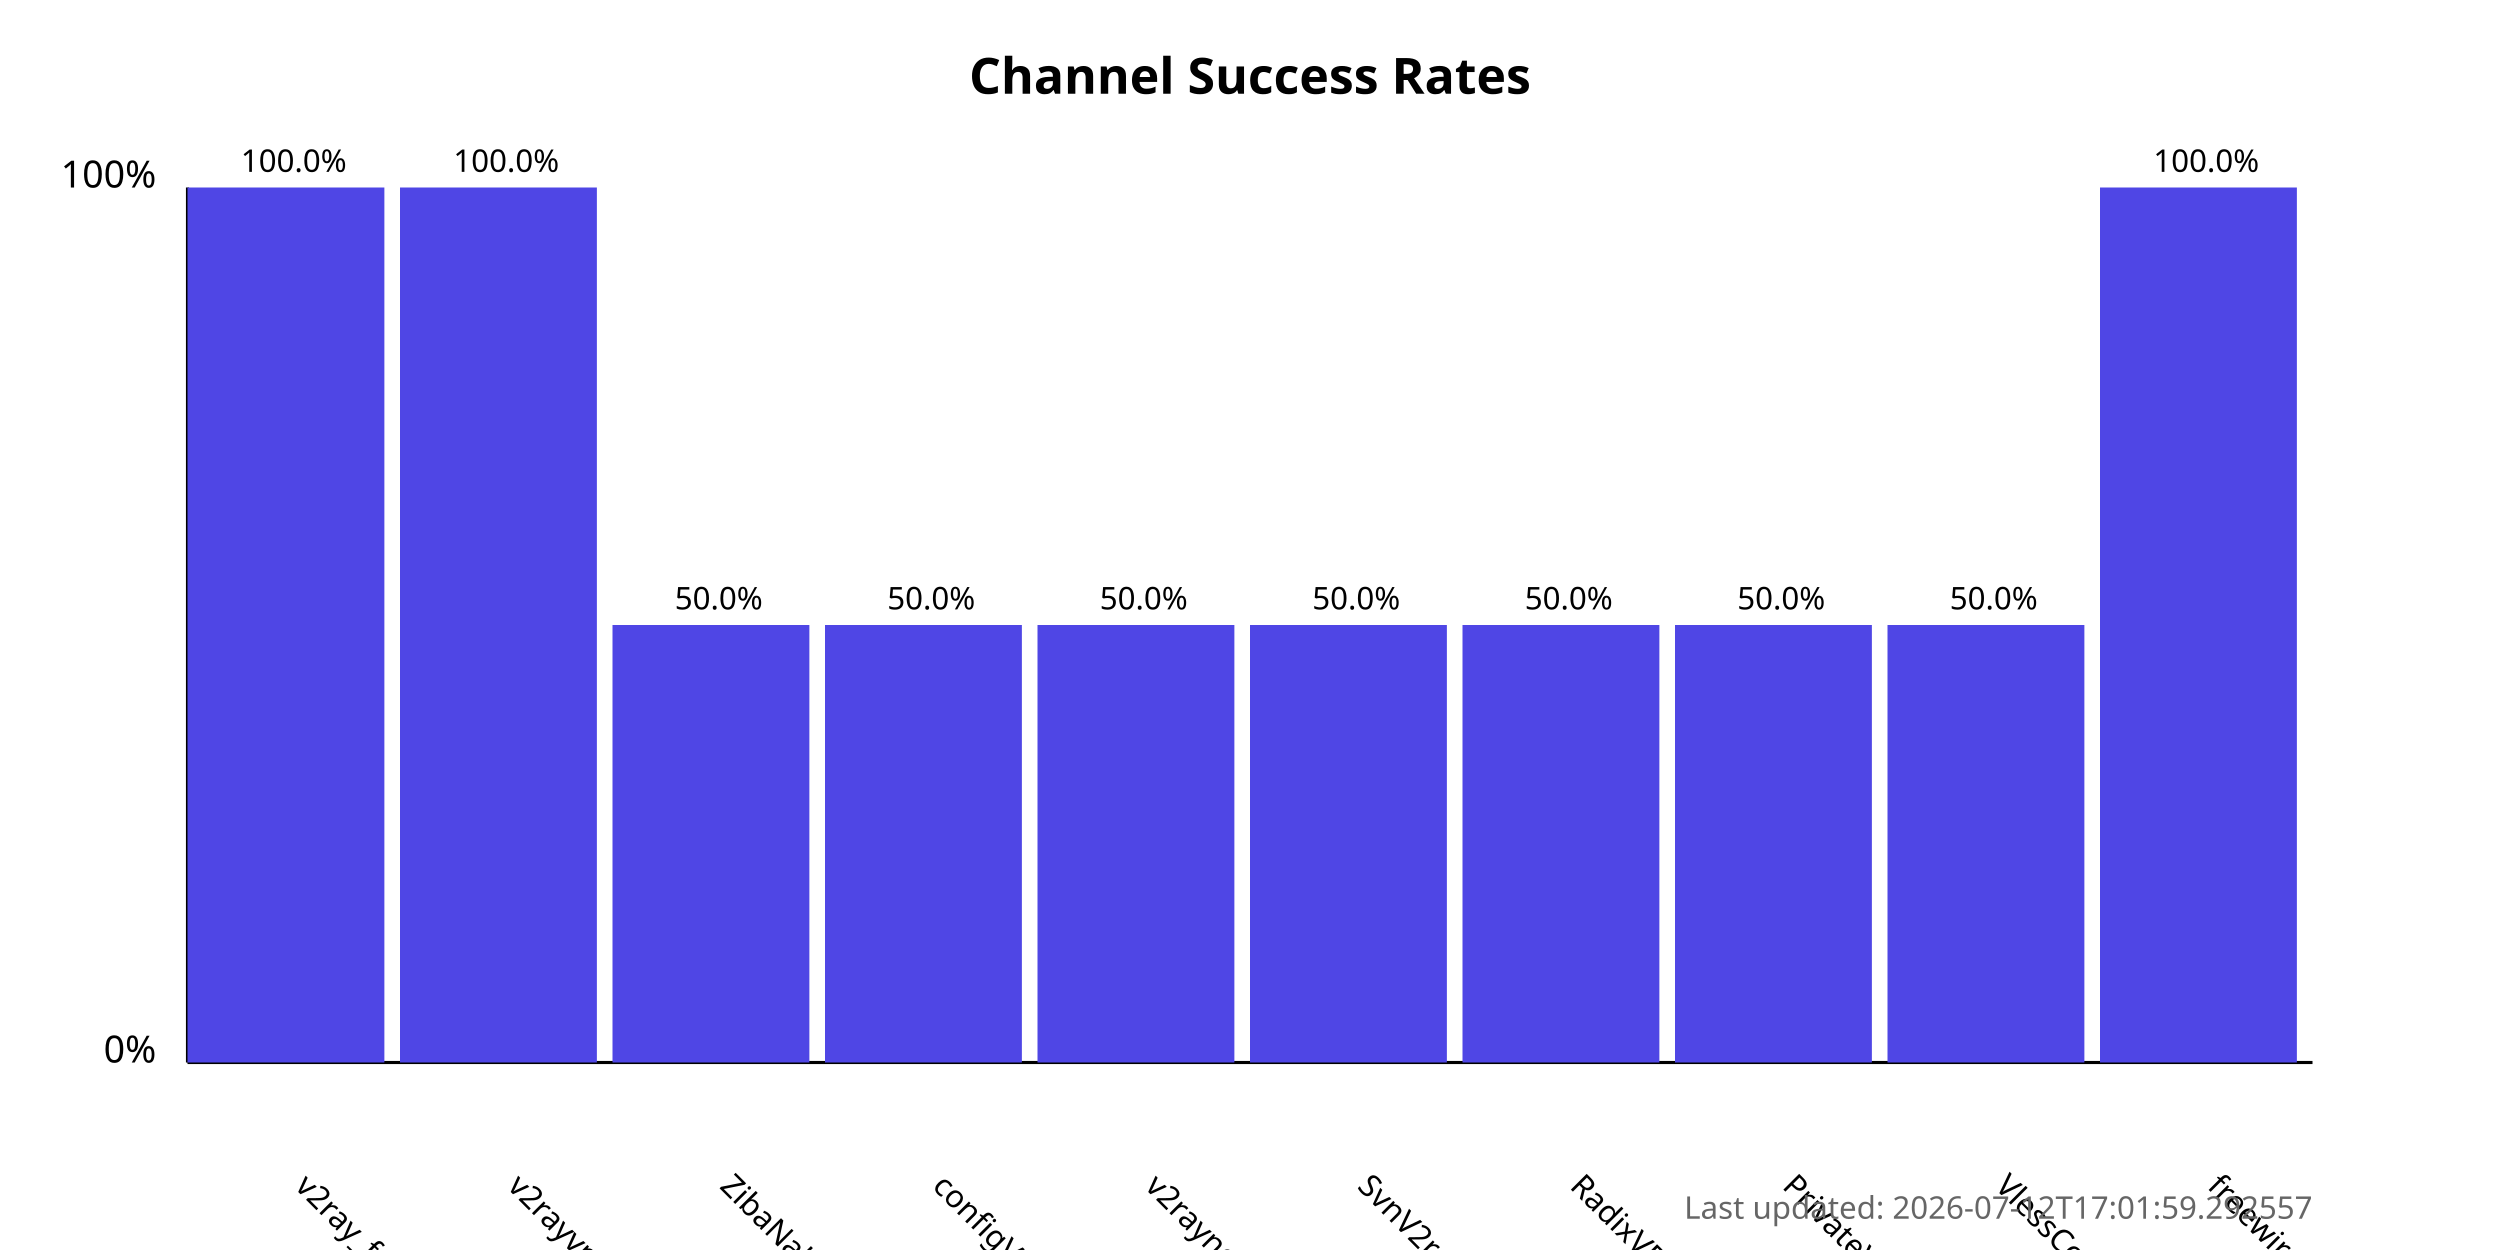
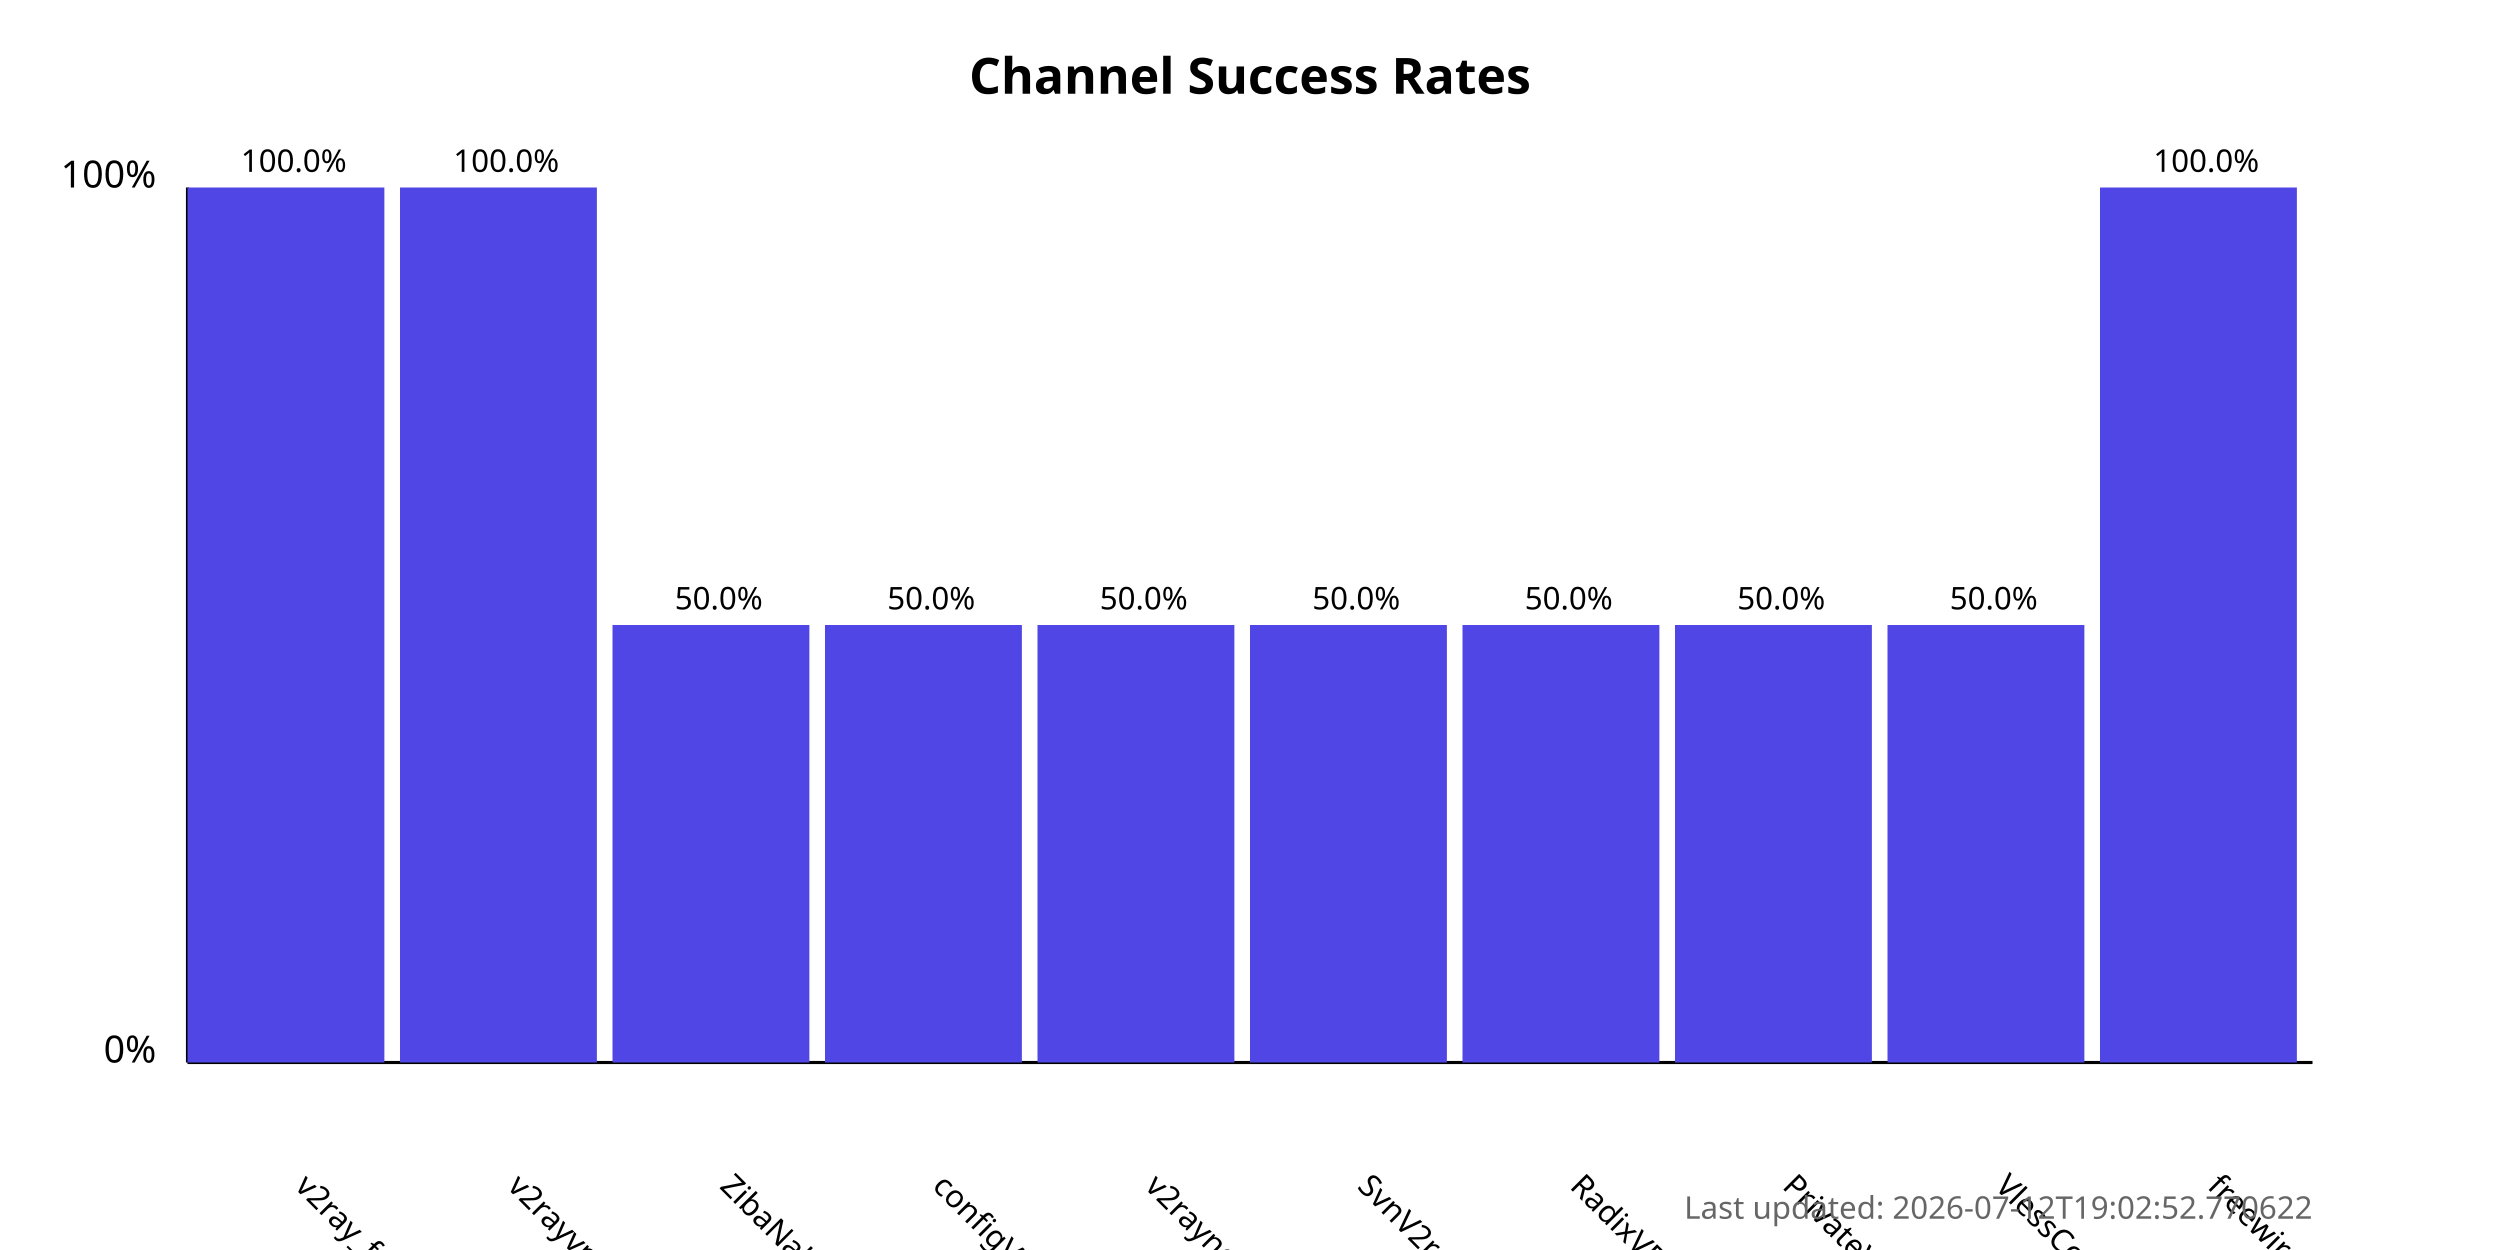
<svg xmlns="http://www.w3.org/2000/svg" width="800" height="400">
  <style>
            .chart-title { font: bold 16px sans-serif; }
            .axis-label { font: 12px sans-serif; }
            .tick-label { font: 10px sans-serif; }
            .bar { fill: #4f46e5; }
            .bar:hover { fill: #6366f1; }
            .timestamp { font: 10px sans-serif; fill: #666; }
        </style>
  <text x="400.0" y="30" text-anchor="middle" class="chart-title">
            Channel Success Rates
        </text>
  <line x1="60" y1="340" x2="60" y2="60" stroke="black" stroke-width="1" />
  <line x1="60" y1="340" x2="740" y2="340" stroke="black" stroke-width="1" />
  <text x="50" y="340" text-anchor="end" class="axis-label">0%</text>
  <text x="50" y="60" text-anchor="end" class="axis-label">100%</text>
  <g>
    <rect x="60" y="60.0" width="63.0" height="280.0" class="bar" />
    <text x="94.0" y="380" transform="rotate(45, 94.0, 380)" text-anchor="start" class="tick-label">
                v2ray_free_conf
            </text>
    <text x="94.0" y="55.0" text-anchor="middle" class="tick-label">
                100.0%
            </text>
  </g>
  <g>
    <rect x="128.0" y="60.0" width="63.0" height="280.0" class="bar" />
    <text x="162.0" y="380" transform="rotate(45, 162.0, 380)" text-anchor="start" class="tick-label">
                v2rayvpno
            </text>
    <text x="162.0" y="55.0" text-anchor="middle" class="tick-label">
                100.0%
            </text>
  </g>
  <g>
    <rect x="196.0" y="200.0" width="63.0" height="140.0" class="bar" />
    <text x="230.0" y="380" transform="rotate(45, 230.0, 380)" text-anchor="start" class="tick-label">
                ZibaNabz
            </text>
    <text x="230.0" y="195.0" text-anchor="middle" class="tick-label">
                50.0%
            </text>
  </g>
  <g>
    <rect x="264.0" y="200.0" width="63.0" height="140.0" class="bar" />
    <text x="298.0" y="380" transform="rotate(45, 298.0, 380)" text-anchor="start" class="tick-label">
                configV2rayForFree
            </text>
    <text x="298.0" y="195.0" text-anchor="middle" class="tick-label">
                50.0%
            </text>
  </g>
  <g>
    <rect x="332.0" y="200.0" width="63.0" height="140.0" class="bar" />
    <text x="366.0" y="380" transform="rotate(45, 366.0, 380)" text-anchor="start" class="tick-label">
                v2rayngvpn
            </text>
    <text x="366.0" y="195.0" text-anchor="middle" class="tick-label">
                50.0%
            </text>
  </g>
  <g>
    <rect x="400.0" y="200.0" width="63.0" height="140.0" class="bar" />
    <text x="434.0" y="380" transform="rotate(45, 434.0, 380)" text-anchor="start" class="tick-label">
                SvnV2ray
            </text>
    <text x="434.0" y="195.0" text-anchor="middle" class="tick-label">
                50.0%
            </text>
  </g>
  <g>
    <rect x="468.0" y="200.0" width="63.0" height="140.0" class="bar" />
    <text x="502.0" y="380" transform="rotate(45, 502.0, 380)" text-anchor="start" class="tick-label">
                RadixVPN
            </text>
    <text x="502.0" y="195.0" text-anchor="middle" class="tick-label">
                50.0%
            </text>
  </g>
  <g>
    <rect x="536.0" y="200.0" width="63.0" height="140.0" class="bar" />
    <text x="570.0" y="380" transform="rotate(45, 570.0, 380)" text-anchor="start" class="tick-label">
                PrivateVPNs
            </text>
    <text x="570.0" y="195.0" text-anchor="middle" class="tick-label">
                50.0%
            </text>
  </g>
  <g>
    <rect x="604.0" y="200.0" width="63.0" height="140.0" class="bar" />
    <text x="638.0" y="380" transform="rotate(45, 638.0, 380)" text-anchor="start" class="tick-label">
                VlessConfig
            </text>
    <text x="638.0" y="195.0" text-anchor="middle" class="tick-label">
                50.0%
            </text>
  </g>
  <g>
    <rect x="672.0" y="60.0" width="63.0" height="280.0" class="bar" />
    <text x="706.0" y="380" transform="rotate(45, 706.0, 380)" text-anchor="start" class="tick-label">
                freewireguard
            </text>
    <text x="706.0" y="55.0" text-anchor="middle" class="tick-label">
                100.0%
            </text>
  </g>
  <text x="740" y="390" text-anchor="end" class="timestamp">
-             Last updated: 2026-07-12T17:01:59.292557
+             Last updated: 2026-07-12T19:02:52.770622
        </text>
</svg>
